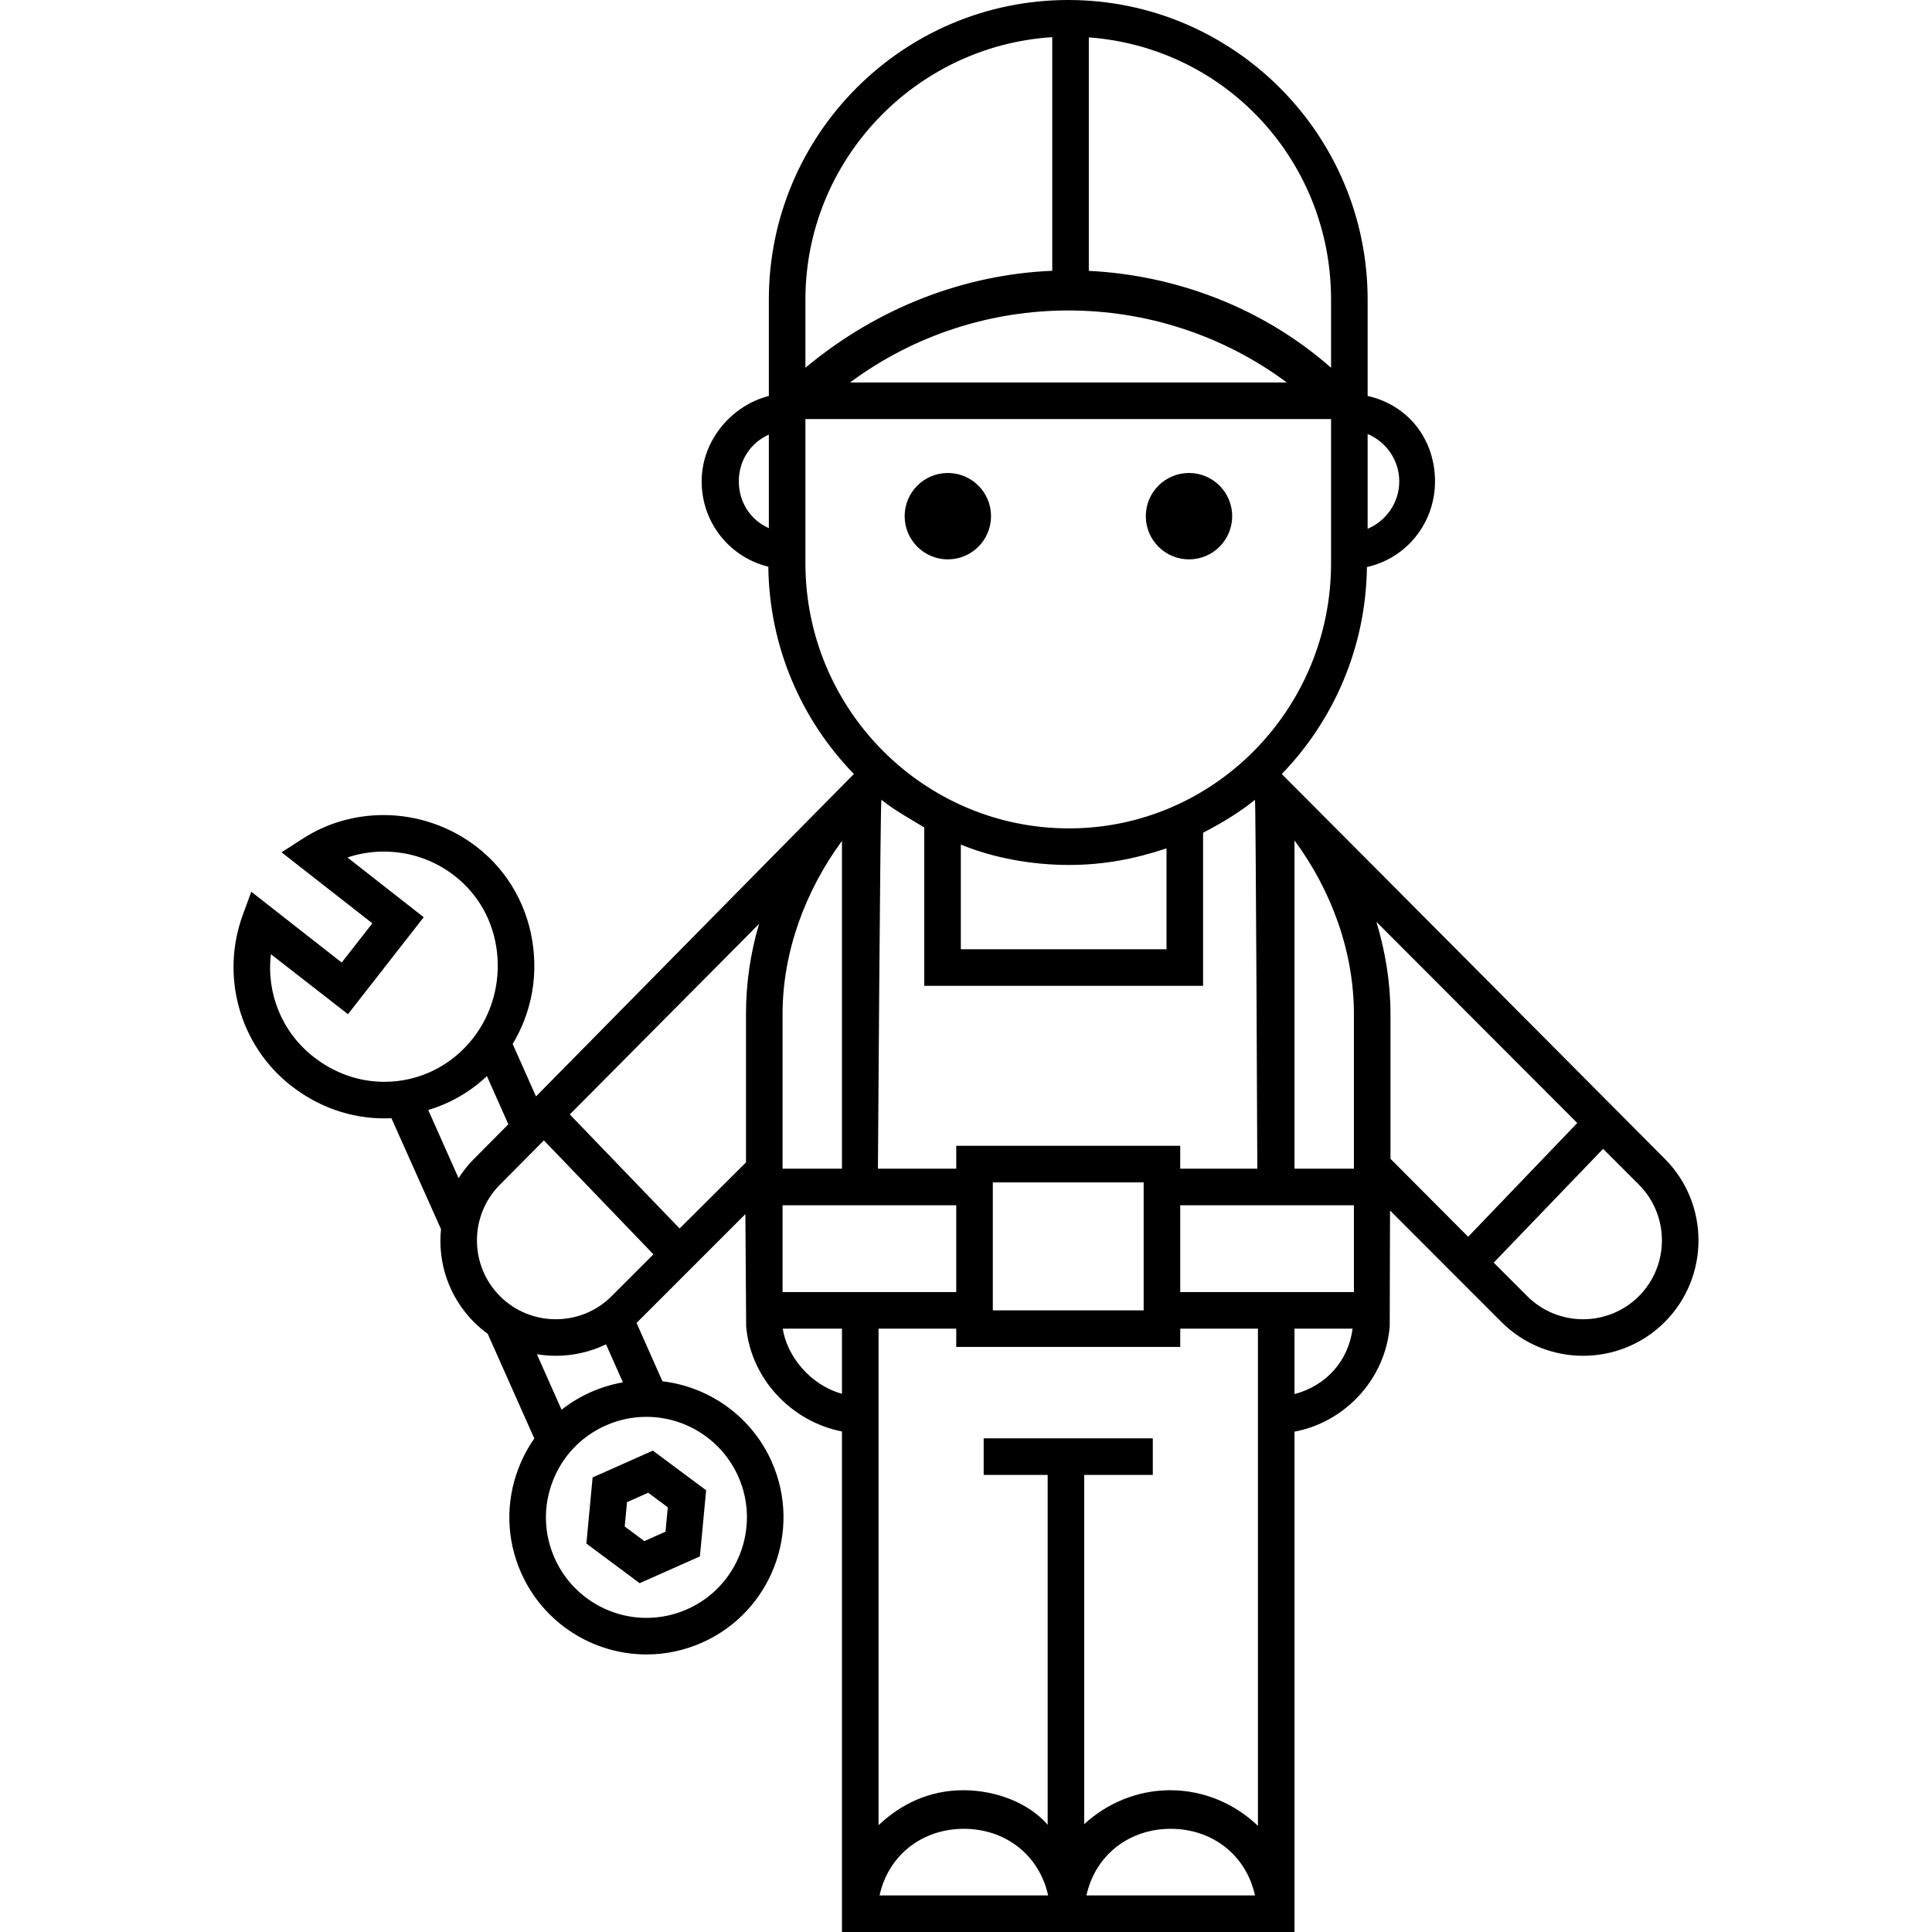
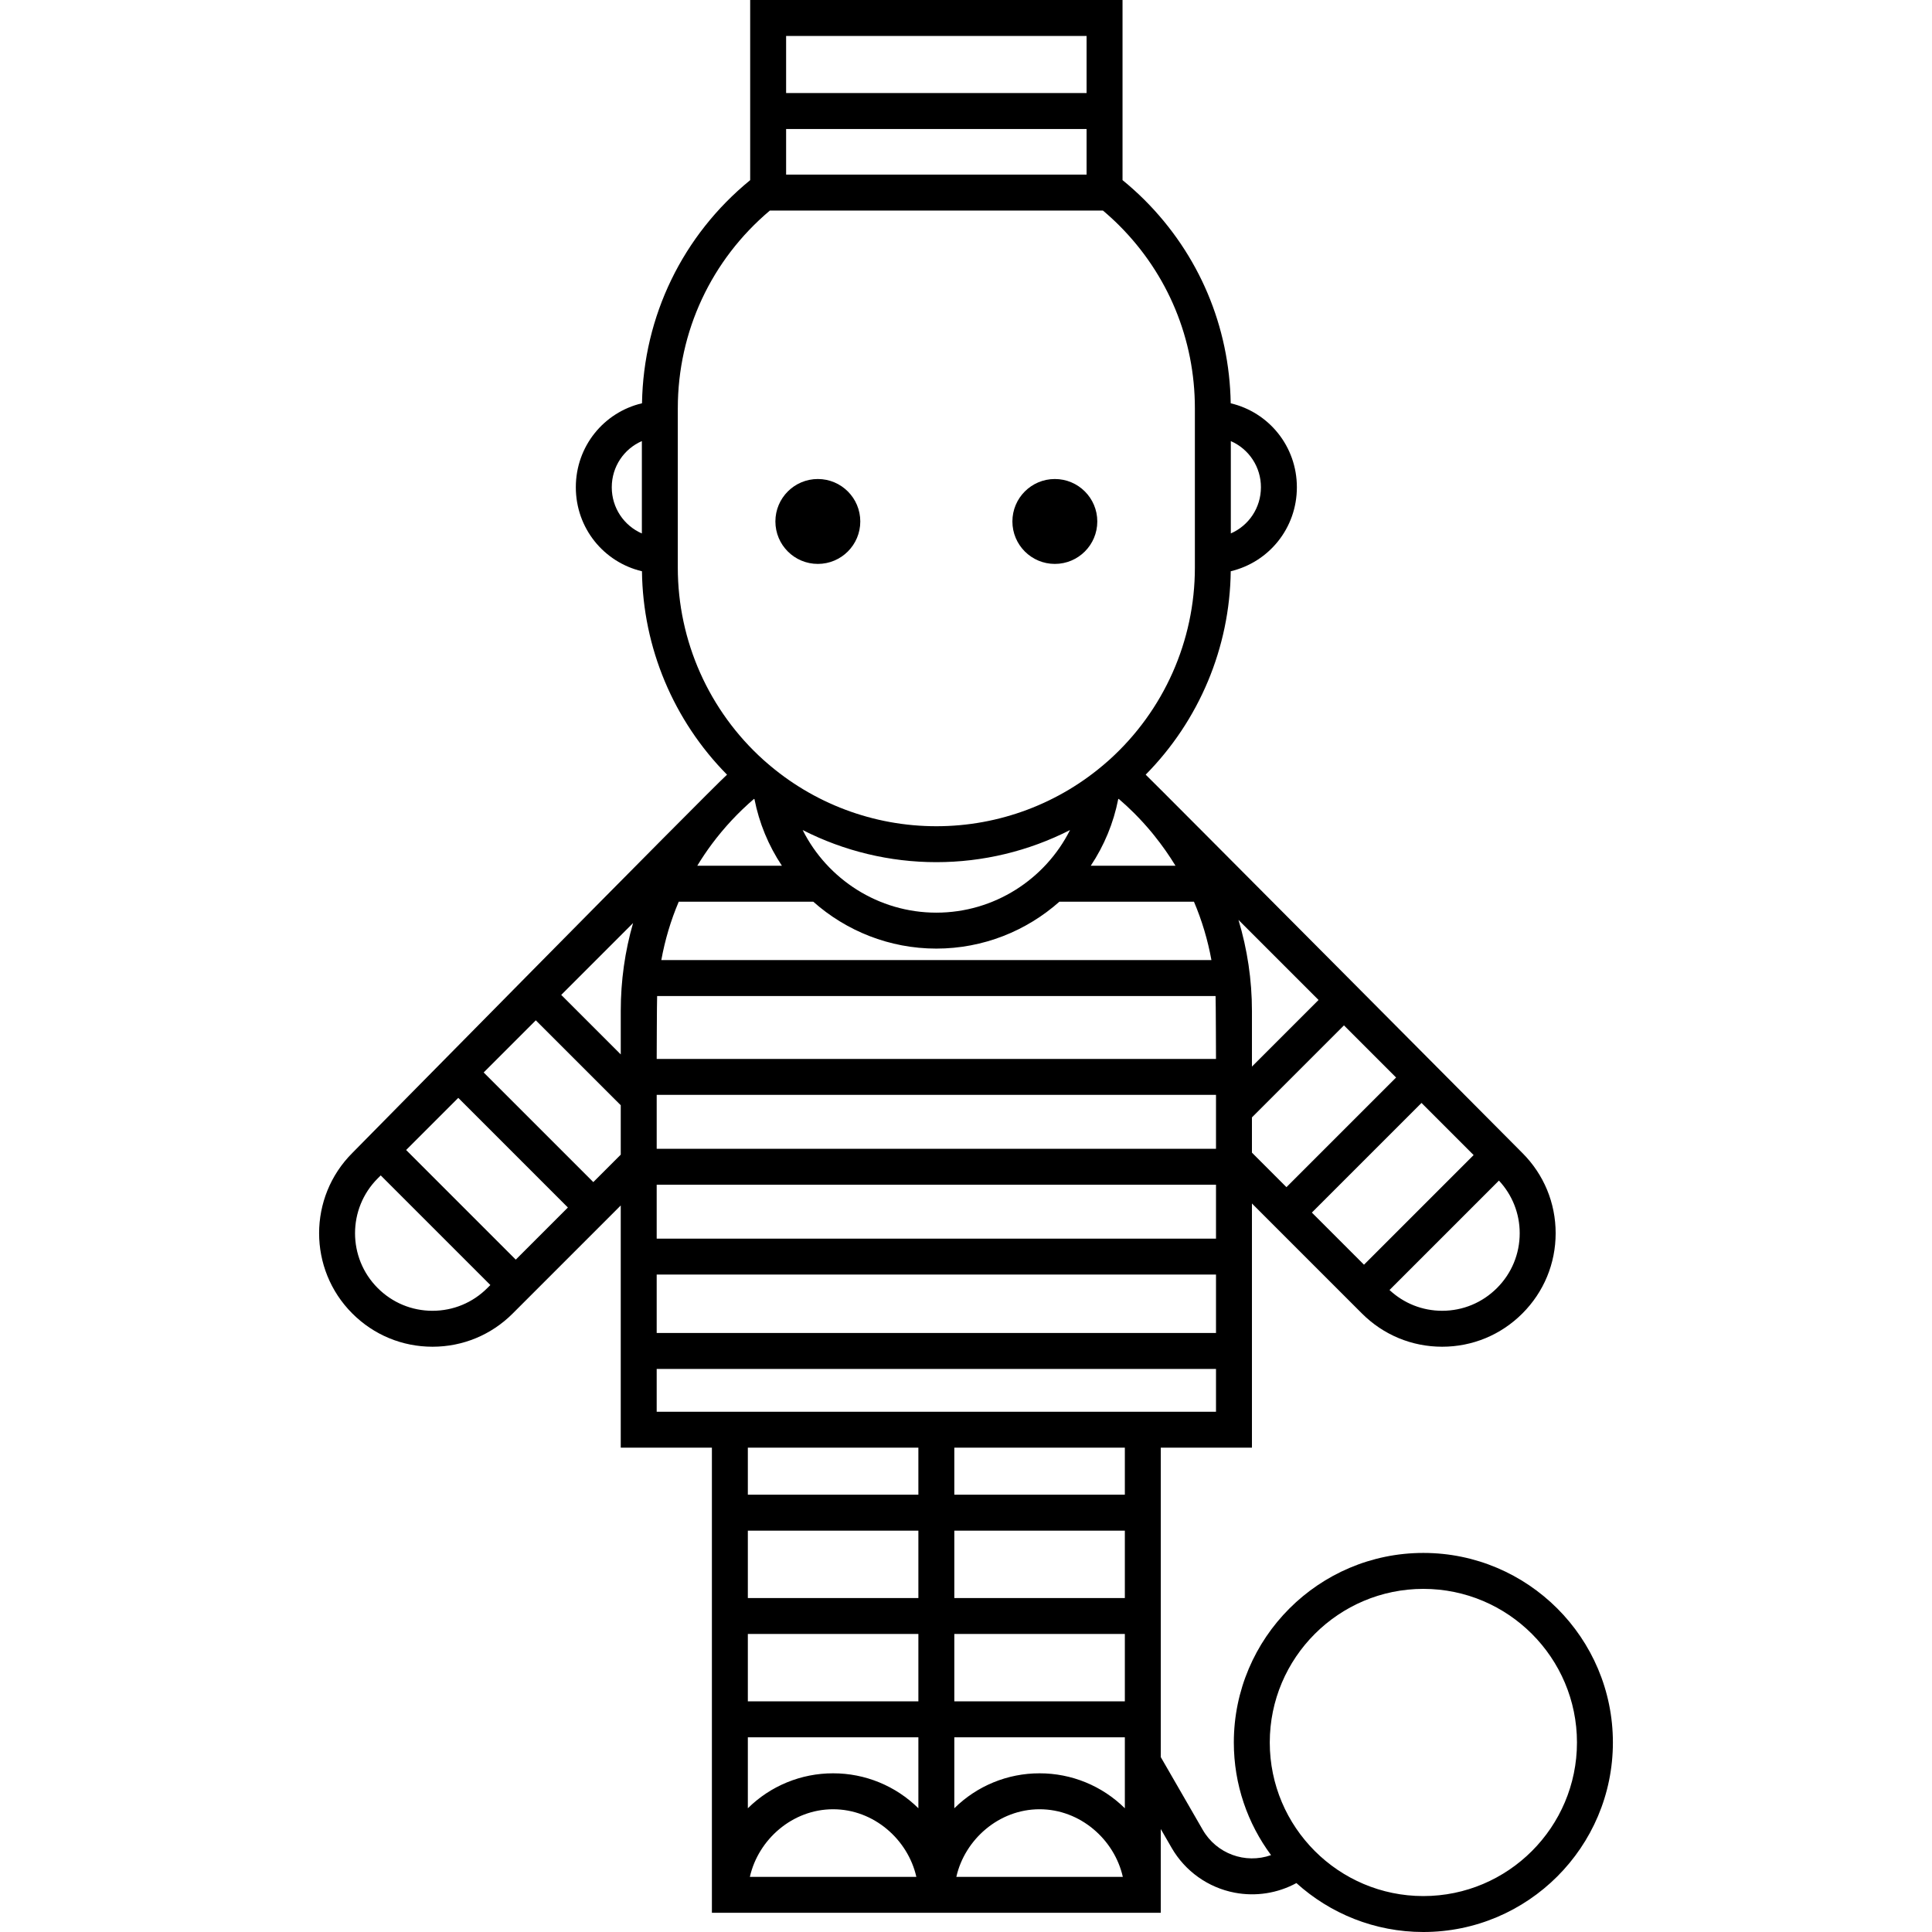
- <svg xmlns="http://www.w3.org/2000/svg" viewBox="0 0 611.997 611.997">
-   <path d="M185.746 488.948l16.877 12.556 19.085-8.49 1.975-20.945-16.877-12.557-19.085 8.49-1.974 20.945zm12.87-13.113l6.71-2.984 6.213 4.624-.728 7.71-6.708 2.984-6.214-4.623.727-7.71z" />
-   <path d="M527.33 367.052s-120.616-121.24-121.307-121.86c16.425-16.973 26.655-40.078 26.976-65.563 12.474-2.803 21.566-13.86 21.566-27.147 0-13.154-8.31-24.125-21.34-27.056V94.914C433.223 42.578 390.72 0 338.385 0s-94.84 42.578-94.84 94.914v30.513c-11.583 2.93-21.283 13.9-21.283 27.056 0 13.107 8.906 24.04 21.12 27.025.29 25.527 10.576 48.673 27.11 65.67-.835.74-100.703 102.136-100.703 102.136l-7.39-16.622c5.423-9.015 7.746-19.428 6.56-30.15-1.425-12.88-7.732-24.29-17.754-32.13-8.43-6.594-18.97-10.225-29.675-10.225-9.15 0-17.966 2.554-25.49 7.39l-6.862 4.406 28.777 22.498-9.72 12.417L79.6 282.473l-2.727 7.442c-7.08 19.472-.912 41.305 15.347 54.02 8.563 6.697 18.778 10.332 29.542 10.332h.003c.08 0 1.528-.03 2.224-.056l15.705 35.135c-1.07 10.564 2.425 21.432 10.5 29.517 1.357 1.354 2.793 2.538 4.296 3.636l14.765 33.18a43.577 43.577 0 0 0-5.004 9.41c-4.16 10.825-3.853 22.617.86 33.21 6.967 15.66 22.545 25.775 39.69 25.775 6.09 0 12.02-1.266 17.623-3.76 21.87-9.73 31.75-35.44 22.02-57.312-6.268-14.09-19.517-23.667-34.597-25.45l-8.215-18.495c.098-.094.198-.182.293-.278l34.188-34.188.25 35.637c1.465 16.586 14.424 30.114 30.35 33.218v158.55h143.345V453.503c15.927-2.983 28.71-16.502 30.16-33.272l.1-36.78 35.31 35.333c7.133 7.127 16.486 10.69 25.853 10.69s18.73-3.566 25.857-10.694c14.255-14.27 14.248-37.474-.005-51.728zm-94.106-229.576c5.792 2.433 10.02 8.214 10.02 15.006 0 6.798-4.228 12.585-10.02 15.02v-30.026zM243.546 167.3c-5.792-2.547-9.513-8.212-9.513-14.817 0-6.6 3.72-12.26 9.513-14.806V167.3zM85.82 302.263l24.407 19 23.992-30.72-24.158-18.92a36.24 36.24 0 0 1 11.47-1.868c8.25 0 16.043 2.653 22.538 7.732 7.547 5.902 12.297 14.465 13.376 24.22 1.08 9.746-1.625 19.535-7.61 27.19-6.807 8.702-17.038 13.79-28.07 13.79-8.153 0-15.903-2.787-22.408-7.875-10.074-7.874-15.023-20.214-13.537-32.548zm64.374 64.79a36.45 36.45 0 0 0-4.935 6.144l-9.608-21.59a46.21 46.21 0 0 0 18.59-10.735l6.783 15.27-10.83 10.912zm54.564 81.76c12.57 0 23.995 7.42 29.103 18.903 7.135 16.036-.108 34.886-16.143 42.02a31.578 31.578 0 0 1-12.915 2.757c-12.572 0-23.996-7.42-29.103-18.903-3.457-7.77-3.682-16.418-.63-24.354 3.048-7.938 9.007-14.21 16.775-17.666a31.533 31.533 0 0 1 12.913-2.758zm-34.693-19.84c1.985.326 3.992.5 6 .5 5.45 0 10.896-1.216 15.906-3.628l5.348 12.04a43.676 43.676 0 0 0-19.435 8.67l-7.818-17.583zm23.668-18.38c-9.74 9.74-25.6 9.738-35.347.002-9.742-9.753-9.742-25.61.013-35.365l13.882-13.99 34.707 36.096-13.257 13.255zm42.573-89.34v46.96l-21.027 20.93-34.786-36.13 59.957-60.34a100.232 100.232 0 0 0-4.144 28.58zM344.9 11.842c43.438 3.217 76.74 39.232 76.74 83.07v21.575c-21.72-19.09-49.23-29.34-76.74-30.683v-73.96zm62.71 109.313H269.275c40.943-30.407 97.396-30.407 138.337 0zm-152.48-26.24c0-44.16 34.75-80.388 78.187-83.144v74.007c-27.51 1.153-55.02 11.402-78.188 30.71V94.914zm0 83.485v-45.662h166.51V178.4c0 46.322-37.232 84.008-83.01 84.008-46.04 0-83.5-37.685-83.5-84.008zm47.78 184.558v7.24H278.1s.754-116.572 1.096-116.865c4.22 3.397 9.236 6.126 13.58 8.773v50.176H381.1v-48.5c5.79-3.004 11.328-6.287 16.434-10.418.28.248.744 116.834.744 116.834h-24.42v-7.24h-70.947zm59.365 11.583v40.543h-47.78V374.54h47.78zm-57.916-73.843v-33.16c10.134 4.152 22.2 6.454 34.286 6.454 10.81 0 20.734-1.865 30.87-5.255v31.96H304.36zm-56.47 20.555c0-19.767 7.24-39.137 18.823-54.885v103.83H247.89v-48.945zm0 60.53h55.02v27.51h-55.02v-27.51zm18.823 59.727c-10.135-2.822-17.403-11.946-18.768-20.634h18.768v20.633zm11.9 158.907c2.885-13.03 13.748-21.106 26.703-21.106s23.818 8.076 26.704 21.107h-53.408zm65.53 0c2.887-13.03 13.75-21.106 26.704-21.106 12.956 0 23.817 8.076 26.704 21.107h-53.407zm54.33-22.046c-7.24-6.97-17.112-11.284-27.794-11.284-10.4 0-19.988 4.093-27.228 10.745V467.21h21.72v-11.584h-53.574v11.583h20.27v110.83c-5.79-6.774-16.21-10.953-26.72-10.953-10.574 0-19.612 4.23-26.852 11.078V420.877h24.615v5.792h70.95v-5.793h24.614V578.37zm11.584-136.764v-20.73h18.397c-1.312 10.134-8.262 18.048-18.397 20.73zm18.823-32.315h-55.02v-27.51h55.02v27.51zm0-39.093h-18.823V266.22c11.583 15.68 18.823 35.086 18.823 55.032v48.945zm11.583-3.127v-45.817c0-9.973-1.614-19.82-4.46-29.244l63.62 63.718-34.555 36.042-24.605-24.7zm78.676 43.52c-9.74 9.74-25.6 9.74-35.35 0l-10.628-10.628 34.655-36.042 11.324 11.324c9.74 9.74 9.738 25.597 0 35.347z" />
-   <circle cx="300.249" cy="163.508" r="13.681" />
-   <circle cx="376.637" cy="163.508" r="13.681" />
+ <svg xmlns="http://www.w3.org/2000/svg" viewBox="0 0 612 612">
+   <circle cx="259.067" cy="165.184" r="13.447" />
+   <circle cx="334.144" cy="165.184" r="13.447" />
+   <path d="M450.88 491.922c-33.106 0-60.04 26.934-60.04 60.04 0 13.355 4.388 25.702 11.793 35.685a18.032 18.032 0 0 1-21.63-7.993l-13.3-23.052v-98.027h28.875v-77.35l34.837 34.84c6.788 6.794 15.815 10.537 25.416 10.537 9.602 0 18.63-3.743 25.413-10.534 6.795-6.79 10.538-15.814 10.54-25.416 0-9.6-3.744-18.63-10.537-25.415 0 0-117.827-118.517-119.33-119.847 16.94-17.145 26.65-40.226 26.944-64.44 12.103-2.87 20.95-13.662 20.95-26.6 0-12.94-8.85-23.734-20.958-26.6-.4-24.334-10.037-47.154-27.287-64.402a93.762 93.762 0 0 0-6.983-6.292V0h-117.95v57.066c-21.397 17.48-33.806 43.116-34.265 70.678-12.11 2.855-20.963 13.65-20.963 26.607 0 12.954 8.846 23.745 20.95 26.605.294 24.215 10.005 47.296 26.946 64.44-5.032 4.46-118.707 119.843-118.707 119.843-14.013 14.014-14.013 36.815 0 50.826 6.787 6.795 15.812 10.538 25.415 10.538 9.6 0 18.628-3.743 25.413-10.536l34.213-34.213v76.723h28.874V605.92H367.7v-26.54l3.44 5.962a29.41 29.41 0 0 0 19.96 14.198 29.397 29.397 0 0 0 19.562-3.04c10.654 9.626 24.76 15.5 40.215 15.5 33.105 0 60.04-26.934 60.04-60.04.002-33.105-26.932-60.038-60.037-60.038zm-213.985-7.062h54.02v21.346h-54.02V484.86zm119.423 54.077h-54.02V517.59h54.02v21.347zm0-32.73h-54.02V484.86h54.02v21.346zM236.895 517.59h54.02v21.347h-54.02V517.59zm54.02 55.217a38.303 38.303 0 0 0-27.01-11.073 38.303 38.303 0 0 0-27.01 11.073V550.32h54.02v22.487zm-27.01.312c12.903 0 23.707 9.596 26.367 21.416h-52.736c2.66-11.818 13.464-21.417 26.368-21.417zm92.413-.31a38.307 38.307 0 0 0-27.01-11.074 38.306 38.306 0 0 0-27.01 11.07v-22.485h54.02v22.49zm-.643 21.726H302.94c2.66-11.82 13.464-21.417 26.367-21.417 12.905 0 23.71 9.598 26.368 21.416zm.643-121.06h-54.02v-14.9h54.02v14.9zM296.6 289.102c-18.307 0-34.503-10.556-42.34-26.17a93.2 93.2 0 0 0 42.347 10.175 93.196 93.196 0 0 0 42.343-10.172c-7.844 15.612-24.043 26.167-42.35 26.167zm-38.98-3.47c10.44 9.267 24.153 14.854 38.98 14.854 14.83 0 28.543-5.587 38.987-14.855h42.624a86.934 86.934 0 0 1 5.534 18.5H209.482c1.16-6.37 3-12.565 5.523-18.5h42.614zm134.694 5.767l25.362 25.364-21.098 21.1v-17.652c0-9.807-1.467-19.52-4.264-28.813zm-7.122 44.038h-177.17s.054-18.363.136-19.923h176.9c.08 1.56.134 19.923.134 19.923zm-177.17 11.385h177.17V363.9h-177.17v-17.077zm-11.386-12.814l-18.858-18.852 22.76-22.76c-2.578 8.94-3.9 18.273-3.9 27.813v13.8zm11.385 41.274h177.173v17.077H208.02v-17.076zm0 28.46h177.173v18.5H208.02v-18.5zm188.557-49.782l29.15-29.15 16.512 16.517-34.73 34.73-10.933-10.933v-11.165zm35.493 46.66l-16.512-16.512 34.73-34.73 16.51 16.515-34.728 34.727zm42.12 7.397c-4.637 4.642-10.8 7.2-17.36 7.2-6.247 0-12.123-2.344-16.678-6.58l34.664-34.664c4.235 4.554 6.58 10.43 6.58 16.678 0 6.558-2.56 12.723-7.205 17.365zM365.648 264.695a89.97 89.97 0 0 1 6.718 9.55h-26.848a58.184 58.184 0 0 0 8.698-21.083l.147-.117a88.906 88.906 0 0 1 4.89 4.52 90.12 90.12 0 0 1 5.61 6.156l.785.974zm33.776-110.343c0 6.553-3.89 12.157-9.535 14.62v-29.242a15.895 15.895 0 0 1 9.535 14.623zM249.016 40.863h95.18V55.31h-95.18V40.863zm95.18-29.478V29.48h-95.18V11.384h95.18zM193.79 154.353c0-6.563 3.89-12.17 9.535-14.63v29.26c-5.644-2.46-9.535-8.067-9.535-14.63zm20.92-25.032c0-24.302 10.62-47.003 29.166-62.625h105.5a81.99 81.99 0 0 1 5.136 4.705c15.47 15.47 23.99 36.04 23.99 57.922v50.505c0 23.15-9.813 45.214-26.967 60.745l-.952.837a81.755 81.755 0 0 1-53.978 20.315 81.757 81.757 0 0 1-53.978-20.316l-.72-.626c-17.3-15.543-27.2-37.703-27.2-60.956v-50.506h.002zm10.826 137.996a88.884 88.884 0 0 1 13.32-14.263c.048.037.094.075.14.112a58.218 58.218 0 0 0 8.693 21.083h-26.82a89.843 89.843 0 0 1 4.666-6.932zm-80.372 80.455l34.727 34.73-16.512 16.512-34.73-34.73 16.516-16.51zm-8.154 67.448c-6.56 0-12.724-2.557-17.364-7.202-9.574-9.574-9.574-25.154 0-34.73l.955-.954 34.73 34.727-.958.957c-4.64 4.644-10.804 7.2-17.362 7.2zm50.93-40.77l-34.727-34.728 16.513-16.513 26.91 26.9v15.647l-8.696 8.695zm20.08 59.182h177.173v13.562H208.02V433.63zm82.894 24.946v14.9h-54.02v-14.9h54.02zm159.966 142.04c-26.828 0-48.655-21.827-48.655-48.654 0-26.83 21.827-48.655 48.655-48.655s48.655 21.827 48.655 48.655-21.827 48.653-48.655 48.653z" />
</svg>
